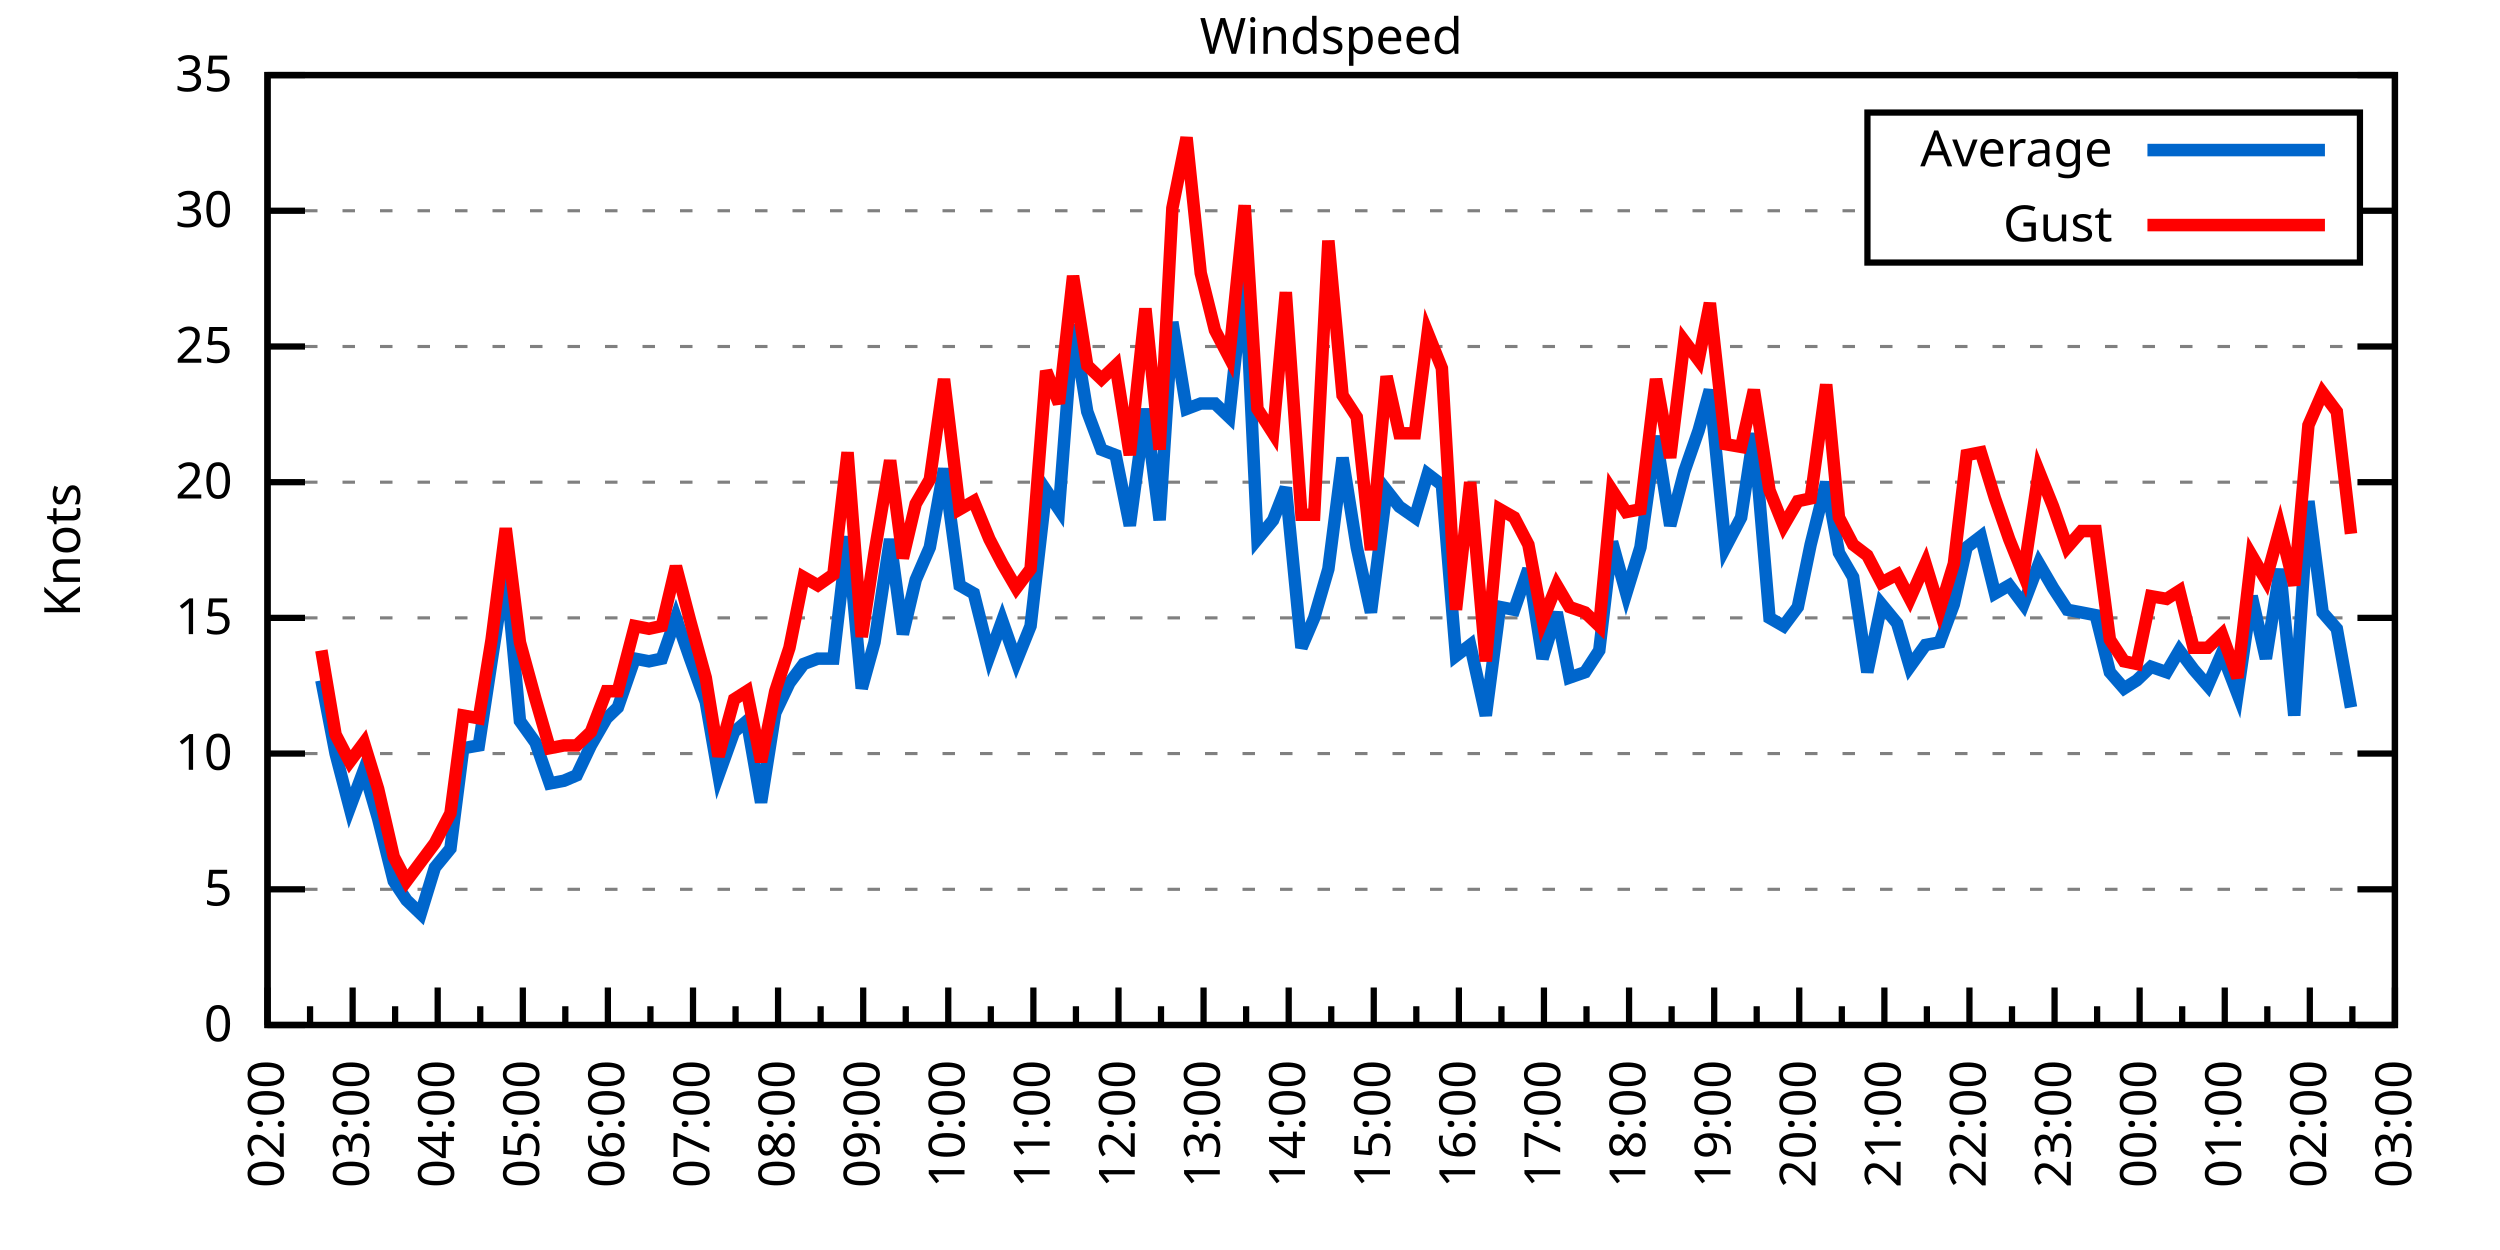
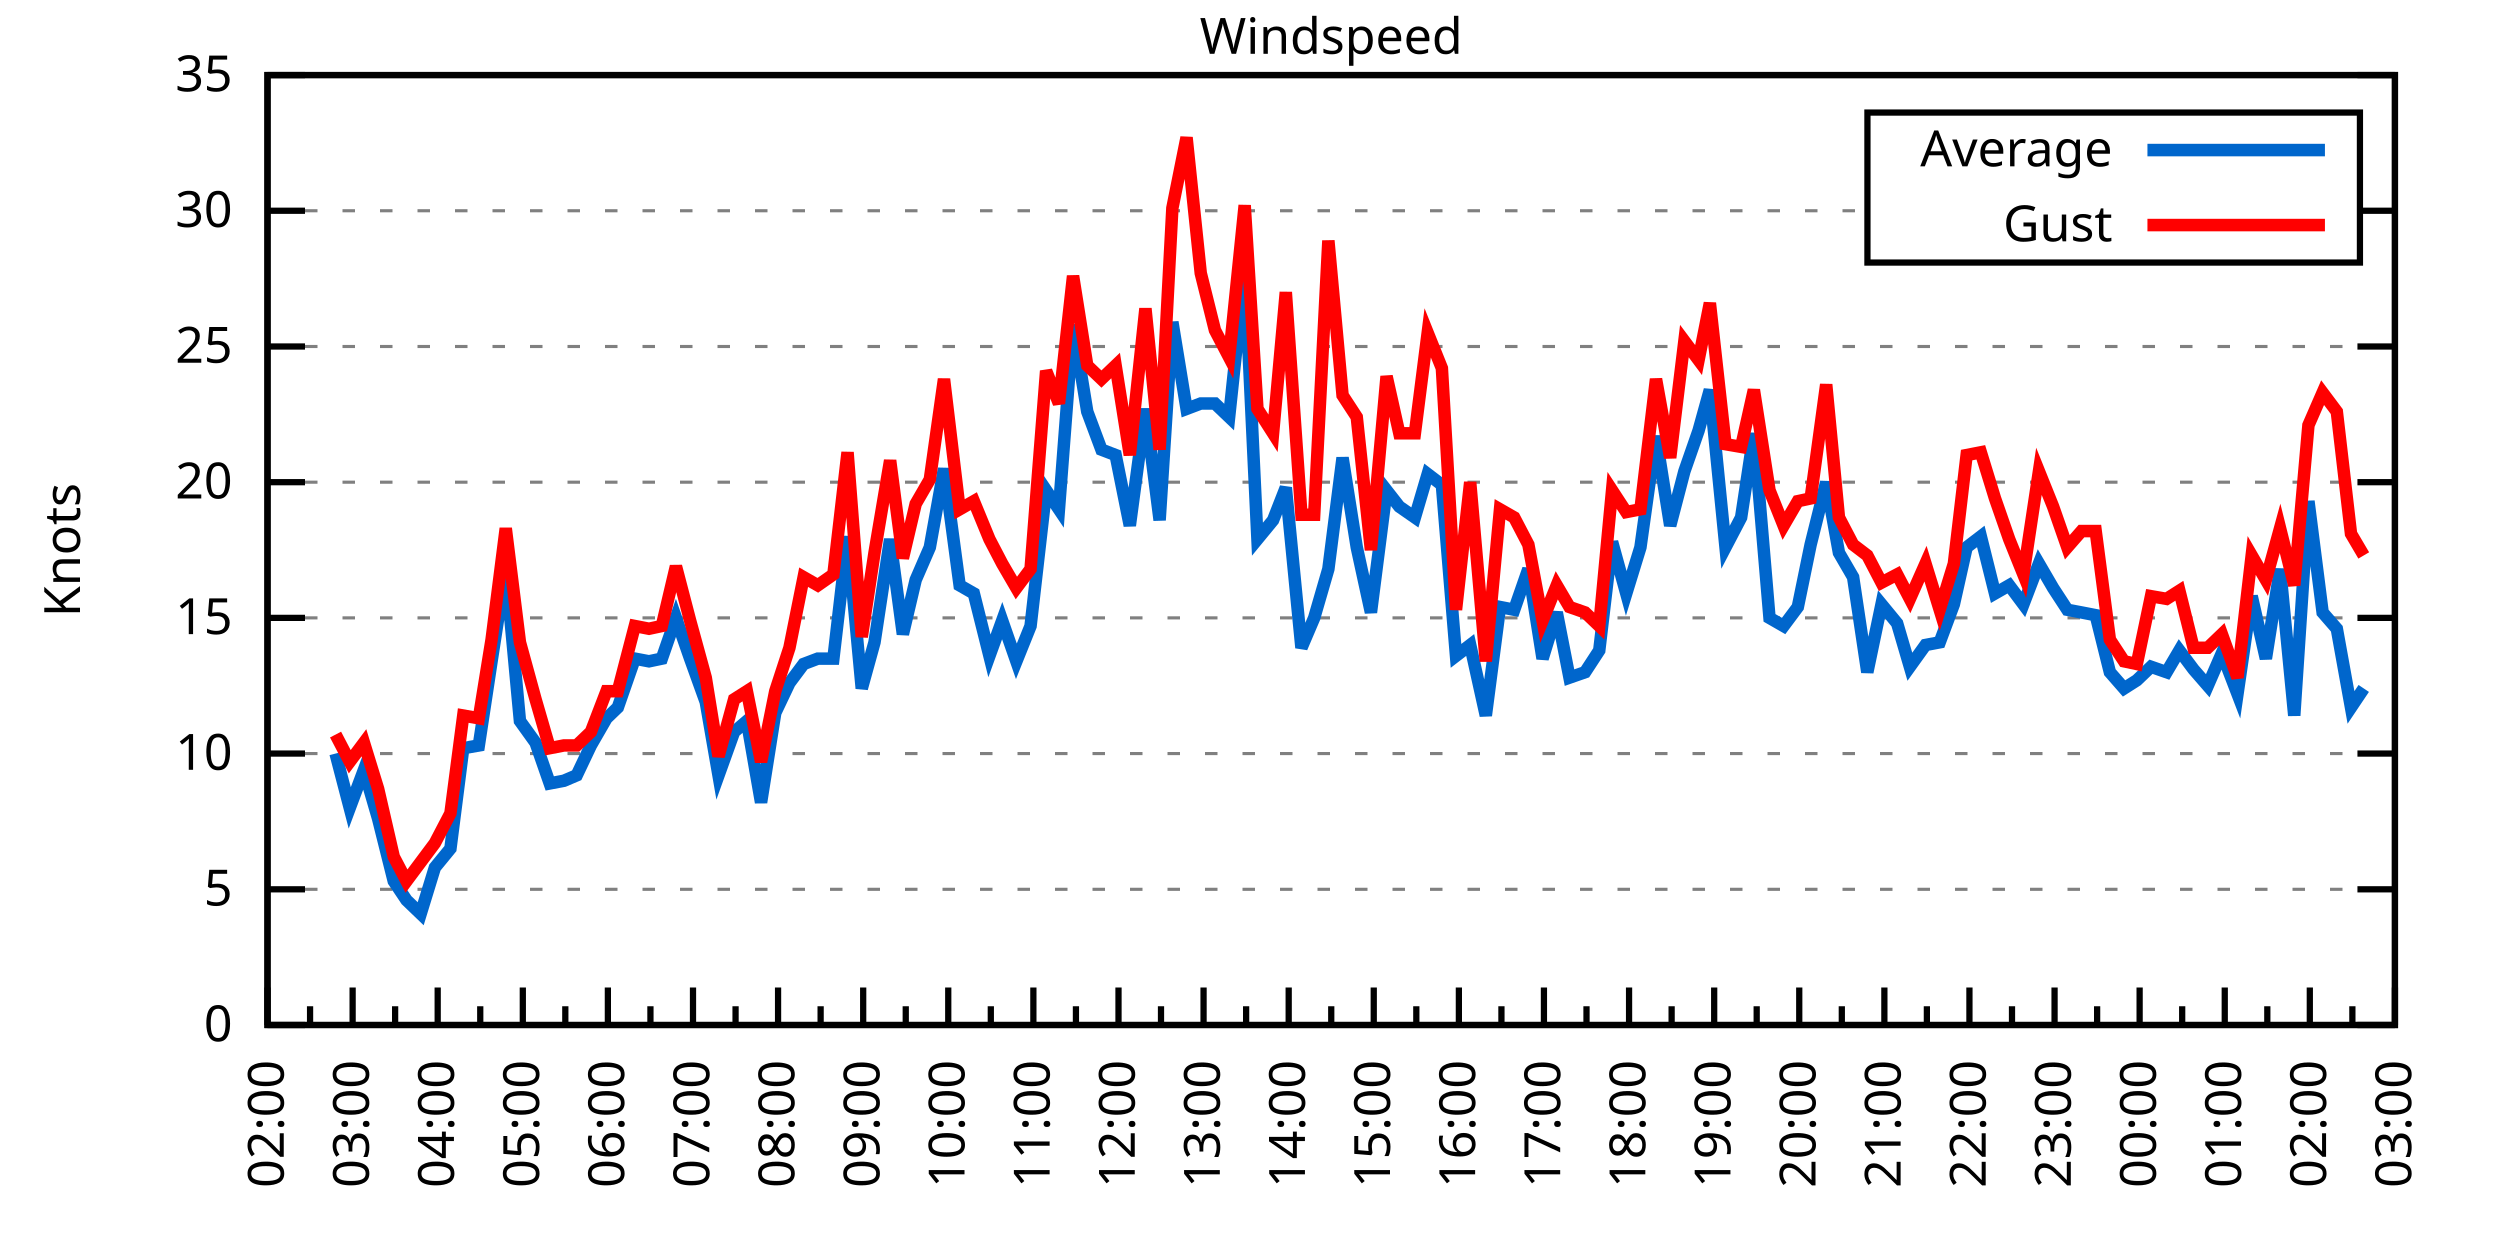
<svg xmlns="http://www.w3.org/2000/svg" xmlns:xlink="http://www.w3.org/1999/xlink" width="400" height="200" viewBox="0 0 400 200">
  <g id="gnuplot_canvas">
    <rect x="0" y="0" width="400" height="200" fill="none" />
    <defs>
      <circle id="gpDot" r="0.5" stroke-width="0.5" stroke="currentColor" />
      <path id="gpPt0" stroke-width="0.333" stroke="currentColor" d="M-1,0 h2 M0,-1 v2" />
      <path id="gpPt1" stroke-width="0.333" stroke="currentColor" d="M-1,-1 L1,1 M1,-1 L-1,1" />
      <path id="gpPt2" stroke-width="0.333" stroke="currentColor" d="M-1,0 L1,0 M0,-1 L0,1 M-1,-1 L1,1 M-1,1 L1,-1" />
      <rect id="gpPt3" stroke-width="0.333" stroke="currentColor" x="-1" y="-1" width="2" height="2" />
      <rect id="gpPt4" stroke-width="0.333" stroke="currentColor" fill="currentColor" x="-1" y="-1" width="2" height="2" />
      <circle id="gpPt5" stroke-width="0.333" stroke="currentColor" cx="0" cy="0" r="1" />
      <use xlink:href="#gpPt5" id="gpPt6" fill="currentColor" stroke="none" />
      <path id="gpPt7" stroke-width="0.333" stroke="currentColor" d="M0,-1.33 L-1.33,0.67 L1.33,0.67 z" />
      <use xlink:href="#gpPt7" id="gpPt8" fill="currentColor" stroke="none" />
      <use xlink:href="#gpPt7" id="gpPt9" stroke="currentColor" transform="rotate(180)" />
      <use xlink:href="#gpPt9" id="gpPt10" fill="currentColor" stroke="none" />
      <use xlink:href="#gpPt3" id="gpPt11" stroke="currentColor" transform="rotate(45)" />
      <use xlink:href="#gpPt11" id="gpPt12" fill="currentColor" stroke="none" />
      <path id="gpPt13" stroke-width="0.333" stroke="currentColor" d="M0,1.330 L1.265,0.411 L0.782,-1.067 L-0.782,-1.076 L-1.265,0.411 z" />
      <use xlink:href="#gpPt13" id="gpPt14" fill="currentColor" stroke="none" />
      <filter id="textbox" filterUnits="objectBoundingBox" x="0" y="0" height="1" width="1">
        <feFlood flood-color="white" flood-opacity="1" result="bgnd" />
        <feComposite in="SourceGraphic" in2="bgnd" operator="atop" />
      </filter>
      <filter id="greybox" filterUnits="objectBoundingBox" x="0" y="0" height="1" width="1">
        <feFlood flood-color="lightgrey" flood-opacity="1" result="grey" />
        <feComposite in="SourceGraphic" in2="grey" operator="atop" />
      </filter>
    </defs>
    <g fill="none" color="white" stroke="currentColor" stroke-width="1.00" stroke-linecap="butt" stroke-linejoin="miter">
</g>
    <g fill="none" color="black" stroke="currentColor" stroke-width="1.00" stroke-linecap="butt" stroke-linejoin="miter">
      <g stroke="none" shape-rendering="crispEdges">
        <polygon fill="rgb(255, 255, 255)" points="42.80,164.00 383.18,164.00 383.18,12.02 42.80,12.02 " />
      </g>
    </g>
    <g fill="none" color="black" stroke="currentColor" stroke-width="1.00" stroke-linecap="butt" stroke-linejoin="miter">
</g>
    <g fill="none" color="black" stroke="black" stroke-width="0.50" stroke-linecap="butt" stroke-linejoin="miter">
</g>
    <g fill="none" color="gray" stroke="currentColor" stroke-width="0.50" stroke-linecap="butt" stroke-linejoin="miter">
      <path stroke="gray" stroke-dasharray="2,4" class="gridline" d="M42.80,164.00 L383.19,164.00  " />
    </g>
    <g fill="none" color="gray" stroke="gray" stroke-width="1.00" stroke-linecap="butt" stroke-linejoin="miter">
</g>
    <g fill="none" color="black" stroke="currentColor" stroke-width="1.00" stroke-linecap="butt" stroke-linejoin="miter">
      <path stroke="black" d="M42.80,164.00 L48.80,164.00 M383.19,164.00 L377.19,164.00  " />
      <g transform="translate(37.20,166.60)" stroke="none" fill="black" font-family="Sans" font-size="8.00" text-anchor="end">
        <text>
          <tspan font-family="Sans"> 0</tspan>
        </text>
      </g>
    </g>
    <g fill="none" color="black" stroke="currentColor" stroke-width="1.00" stroke-linecap="butt" stroke-linejoin="miter">
</g>
    <g fill="none" color="black" stroke="black" stroke-width="0.50" stroke-linecap="butt" stroke-linejoin="miter">
</g>
    <g fill="none" color="gray" stroke="currentColor" stroke-width="0.50" stroke-linecap="butt" stroke-linejoin="miter">
      <path stroke="gray" stroke-dasharray="2,4" class="gridline" d="M42.80,142.29 L383.19,142.29  " />
    </g>
    <g fill="none" color="gray" stroke="gray" stroke-width="1.00" stroke-linecap="butt" stroke-linejoin="miter">
</g>
    <g fill="none" color="black" stroke="currentColor" stroke-width="1.00" stroke-linecap="butt" stroke-linejoin="miter">
      <path stroke="black" d="M42.80,142.29 L48.80,142.29 M383.19,142.29 L377.19,142.29  " />
      <g transform="translate(37.20,144.89)" stroke="none" fill="black" font-family="Sans" font-size="8.00" text-anchor="end">
        <text>
          <tspan font-family="Sans"> 5</tspan>
        </text>
      </g>
    </g>
    <g fill="none" color="black" stroke="currentColor" stroke-width="1.00" stroke-linecap="butt" stroke-linejoin="miter">
</g>
    <g fill="none" color="black" stroke="black" stroke-width="0.50" stroke-linecap="butt" stroke-linejoin="miter">
</g>
    <g fill="none" color="gray" stroke="currentColor" stroke-width="0.50" stroke-linecap="butt" stroke-linejoin="miter">
      <path stroke="gray" stroke-dasharray="2,4" class="gridline" d="M42.80,120.57 L383.19,120.57  " />
    </g>
    <g fill="none" color="gray" stroke="gray" stroke-width="1.00" stroke-linecap="butt" stroke-linejoin="miter">
</g>
    <g fill="none" color="black" stroke="currentColor" stroke-width="1.00" stroke-linecap="butt" stroke-linejoin="miter">
      <path stroke="black" d="M42.80,120.57 L48.80,120.57 M383.19,120.57 L377.19,120.57  " />
      <g transform="translate(37.20,123.17)" stroke="none" fill="black" font-family="Sans" font-size="8.00" text-anchor="end">
        <text>
          <tspan font-family="Sans"> 10</tspan>
        </text>
      </g>
    </g>
    <g fill="none" color="black" stroke="currentColor" stroke-width="1.00" stroke-linecap="butt" stroke-linejoin="miter">
</g>
    <g fill="none" color="black" stroke="black" stroke-width="0.50" stroke-linecap="butt" stroke-linejoin="miter">
</g>
    <g fill="none" color="gray" stroke="currentColor" stroke-width="0.50" stroke-linecap="butt" stroke-linejoin="miter">
      <path stroke="gray" stroke-dasharray="2,4" class="gridline" d="M42.80,98.86 L383.19,98.86  " />
    </g>
    <g fill="none" color="gray" stroke="gray" stroke-width="1.00" stroke-linecap="butt" stroke-linejoin="miter">
</g>
    <g fill="none" color="black" stroke="currentColor" stroke-width="1.00" stroke-linecap="butt" stroke-linejoin="miter">
      <path stroke="black" d="M42.80,98.86 L48.80,98.86 M383.19,98.86 L377.19,98.86  " />
      <g transform="translate(37.20,101.46)" stroke="none" fill="black" font-family="Sans" font-size="8.00" text-anchor="end">
        <text>
          <tspan font-family="Sans"> 15</tspan>
        </text>
      </g>
    </g>
    <g fill="none" color="black" stroke="currentColor" stroke-width="1.00" stroke-linecap="butt" stroke-linejoin="miter">
</g>
    <g fill="none" color="black" stroke="black" stroke-width="0.50" stroke-linecap="butt" stroke-linejoin="miter">
</g>
    <g fill="none" color="gray" stroke="currentColor" stroke-width="0.50" stroke-linecap="butt" stroke-linejoin="miter">
      <path stroke="gray" stroke-dasharray="2,4" class="gridline" d="M42.80,77.15 L383.19,77.15  " />
    </g>
    <g fill="none" color="gray" stroke="gray" stroke-width="1.00" stroke-linecap="butt" stroke-linejoin="miter">
</g>
    <g fill="none" color="black" stroke="currentColor" stroke-width="1.00" stroke-linecap="butt" stroke-linejoin="miter">
      <path stroke="black" d="M42.80,77.15 L48.80,77.15 M383.19,77.15 L377.19,77.15  " />
      <g transform="translate(37.20,79.75)" stroke="none" fill="black" font-family="Sans" font-size="8.00" text-anchor="end">
        <text>
          <tspan font-family="Sans"> 20</tspan>
        </text>
      </g>
    </g>
    <g fill="none" color="black" stroke="currentColor" stroke-width="1.00" stroke-linecap="butt" stroke-linejoin="miter">
</g>
    <g fill="none" color="black" stroke="black" stroke-width="0.50" stroke-linecap="butt" stroke-linejoin="miter">
</g>
    <g fill="none" color="gray" stroke="currentColor" stroke-width="0.50" stroke-linecap="butt" stroke-linejoin="miter">
      <path stroke="gray" stroke-dasharray="2,4" class="gridline" d="M42.80,55.44 L383.19,55.44  " />
    </g>
    <g fill="none" color="gray" stroke="gray" stroke-width="1.00" stroke-linecap="butt" stroke-linejoin="miter">
</g>
    <g fill="none" color="black" stroke="currentColor" stroke-width="1.00" stroke-linecap="butt" stroke-linejoin="miter">
      <path stroke="black" d="M42.80,55.44 L48.80,55.44 M383.19,55.44 L377.19,55.44  " />
      <g transform="translate(37.20,58.04)" stroke="none" fill="black" font-family="Sans" font-size="8.00" text-anchor="end">
        <text>
          <tspan font-family="Sans"> 25</tspan>
        </text>
      </g>
    </g>
    <g fill="none" color="black" stroke="currentColor" stroke-width="1.00" stroke-linecap="butt" stroke-linejoin="miter">
</g>
    <g fill="none" color="black" stroke="black" stroke-width="0.50" stroke-linecap="butt" stroke-linejoin="miter">
</g>
    <g fill="none" color="gray" stroke="currentColor" stroke-width="0.50" stroke-linecap="butt" stroke-linejoin="miter">
      <path stroke="gray" stroke-dasharray="2,4" class="gridline" d="M42.80,33.72 L298.79,33.72 M377.59,33.72 L383.19,33.72  " />
    </g>
    <g fill="none" color="gray" stroke="gray" stroke-width="1.00" stroke-linecap="butt" stroke-linejoin="miter">
</g>
    <g fill="none" color="black" stroke="currentColor" stroke-width="1.00" stroke-linecap="butt" stroke-linejoin="miter">
      <path stroke="black" d="M42.80,33.72 L48.80,33.72 M383.19,33.72 L377.19,33.72  " />
      <g transform="translate(37.20,36.32)" stroke="none" fill="black" font-family="Sans" font-size="8.00" text-anchor="end">
        <text>
          <tspan font-family="Sans"> 30</tspan>
        </text>
      </g>
    </g>
    <g fill="none" color="black" stroke="currentColor" stroke-width="1.00" stroke-linecap="butt" stroke-linejoin="miter">
</g>
    <g fill="none" color="black" stroke="black" stroke-width="0.50" stroke-linecap="butt" stroke-linejoin="miter">
</g>
    <g fill="none" color="gray" stroke="currentColor" stroke-width="0.50" stroke-linecap="butt" stroke-linejoin="miter">
      <path stroke="gray" stroke-dasharray="2,4" class="gridline" d="M42.80,12.01 L383.19,12.01  " />
    </g>
    <g fill="none" color="gray" stroke="gray" stroke-width="1.00" stroke-linecap="butt" stroke-linejoin="miter">
</g>
    <g fill="none" color="black" stroke="currentColor" stroke-width="1.00" stroke-linecap="butt" stroke-linejoin="miter">
      <path stroke="black" d="M42.80,12.01 L48.80,12.01 M383.19,12.01 L377.19,12.01  " />
      <g transform="translate(37.20,14.61)" stroke="none" fill="black" font-family="Sans" font-size="8.00" text-anchor="end">
        <text>
          <tspan font-family="Sans"> 35</tspan>
        </text>
      </g>
    </g>
    <g fill="none" color="black" stroke="currentColor" stroke-width="1.00" stroke-linecap="butt" stroke-linejoin="miter">
      <path stroke="black" d="M42.80,164.00 L42.80,158.00  " />
      <g transform="translate(45.40,169.60) rotate(270)" stroke="none" fill="black" font-family="Sans" font-size="8.00" text-anchor="end">
        <text>
          <tspan font-family="Sans">02:00</tspan>
        </text>
      </g>
    </g>
    <g fill="none" color="black" stroke="currentColor" stroke-width="1.00" stroke-linecap="butt" stroke-linejoin="miter">
      <path stroke="black" d="M49.61,164.00 L49.61,161.00 M56.42,164.00 L56.42,158.00  " />
      <g transform="translate(59.02,169.60) rotate(270)" stroke="none" fill="black" font-family="Sans" font-size="8.00" text-anchor="end">
        <text>
          <tspan font-family="Sans">03:00</tspan>
        </text>
      </g>
    </g>
    <g fill="none" color="black" stroke="currentColor" stroke-width="1.00" stroke-linecap="butt" stroke-linejoin="miter">
      <path stroke="black" d="M63.22,164.00 L63.22,161.00 M70.03,164.00 L70.03,158.00  " />
      <g transform="translate(72.63,169.60) rotate(270)" stroke="none" fill="black" font-family="Sans" font-size="8.00" text-anchor="end">
        <text>
          <tspan font-family="Sans">04:00</tspan>
        </text>
      </g>
    </g>
    <g fill="none" color="black" stroke="currentColor" stroke-width="1.00" stroke-linecap="butt" stroke-linejoin="miter">
      <path stroke="black" d="M76.84,164.00 L76.84,161.00 M83.65,164.00 L83.65,158.00  " />
      <g transform="translate(86.25,169.60) rotate(270)" stroke="none" fill="black" font-family="Sans" font-size="8.00" text-anchor="end">
        <text>
          <tspan font-family="Sans">05:00</tspan>
        </text>
      </g>
    </g>
    <g fill="none" color="black" stroke="currentColor" stroke-width="1.00" stroke-linecap="butt" stroke-linejoin="miter">
      <path stroke="black" d="M90.45,164.00 L90.45,161.00 M97.26,164.00 L97.26,158.00  " />
      <g transform="translate(99.86,169.60) rotate(270)" stroke="none" fill="black" font-family="Sans" font-size="8.00" text-anchor="end">
        <text>
          <tspan font-family="Sans">06:00</tspan>
        </text>
      </g>
    </g>
    <g fill="none" color="black" stroke="currentColor" stroke-width="1.00" stroke-linecap="butt" stroke-linejoin="miter">
      <path stroke="black" d="M104.07,164.00 L104.07,161.00 M110.88,164.00 L110.88,158.00  " />
      <g transform="translate(113.48,169.60) rotate(270)" stroke="none" fill="black" font-family="Sans" font-size="8.00" text-anchor="end">
        <text>
          <tspan font-family="Sans">07:00</tspan>
        </text>
      </g>
    </g>
    <g fill="none" color="black" stroke="currentColor" stroke-width="1.00" stroke-linecap="butt" stroke-linejoin="miter">
      <path stroke="black" d="M117.69,164.00 L117.69,161.00 M124.49,164.00 L124.49,158.00  " />
      <g transform="translate(127.09,169.60) rotate(270)" stroke="none" fill="black" font-family="Sans" font-size="8.00" text-anchor="end">
        <text>
          <tspan font-family="Sans">08:00</tspan>
        </text>
      </g>
    </g>
    <g fill="none" color="black" stroke="currentColor" stroke-width="1.00" stroke-linecap="butt" stroke-linejoin="miter">
      <path stroke="black" d="M131.30,164.00 L131.30,161.00 M138.11,164.00 L138.11,158.00  " />
      <g transform="translate(140.71,169.60) rotate(270)" stroke="none" fill="black" font-family="Sans" font-size="8.00" text-anchor="end">
        <text>
          <tspan font-family="Sans">09:00</tspan>
        </text>
      </g>
    </g>
    <g fill="none" color="black" stroke="currentColor" stroke-width="1.00" stroke-linecap="butt" stroke-linejoin="miter">
      <path stroke="black" d="M144.92,164.00 L144.92,161.00 M151.72,164.00 L151.72,158.00  " />
      <g transform="translate(154.32,169.60) rotate(270)" stroke="none" fill="black" font-family="Sans" font-size="8.00" text-anchor="end">
        <text>
          <tspan font-family="Sans">10:00</tspan>
        </text>
      </g>
    </g>
    <g fill="none" color="black" stroke="currentColor" stroke-width="1.00" stroke-linecap="butt" stroke-linejoin="miter">
      <path stroke="black" d="M158.53,164.00 L158.53,161.00 M165.34,164.00 L165.34,158.00  " />
      <g transform="translate(167.94,169.60) rotate(270)" stroke="none" fill="black" font-family="Sans" font-size="8.00" text-anchor="end">
        <text>
          <tspan font-family="Sans">11:00</tspan>
        </text>
      </g>
    </g>
    <g fill="none" color="black" stroke="currentColor" stroke-width="1.00" stroke-linecap="butt" stroke-linejoin="miter">
      <path stroke="black" d="M172.15,164.00 L172.15,161.00 M178.96,164.00 L178.96,158.00  " />
      <g transform="translate(181.56,169.60) rotate(270)" stroke="none" fill="black" font-family="Sans" font-size="8.00" text-anchor="end">
        <text>
          <tspan font-family="Sans">12:00</tspan>
        </text>
      </g>
    </g>
    <g fill="none" color="black" stroke="currentColor" stroke-width="1.00" stroke-linecap="butt" stroke-linejoin="miter">
      <path stroke="black" d="M185.76,164.00 L185.76,161.00 M192.57,164.00 L192.57,158.00  " />
      <g transform="translate(195.17,169.60) rotate(270)" stroke="none" fill="black" font-family="Sans" font-size="8.00" text-anchor="end">
        <text>
          <tspan font-family="Sans">13:00</tspan>
        </text>
      </g>
    </g>
    <g fill="none" color="black" stroke="currentColor" stroke-width="1.00" stroke-linecap="butt" stroke-linejoin="miter">
      <path stroke="black" d="M199.38,164.00 L199.38,161.00 M206.19,164.00 L206.19,158.00  " />
      <g transform="translate(208.79,169.60) rotate(270)" stroke="none" fill="black" font-family="Sans" font-size="8.00" text-anchor="end">
        <text>
          <tspan font-family="Sans">14:00</tspan>
        </text>
      </g>
    </g>
    <g fill="none" color="black" stroke="currentColor" stroke-width="1.00" stroke-linecap="butt" stroke-linejoin="miter">
      <path stroke="black" d="M213.00,164.00 L213.00,161.00 M219.80,164.00 L219.80,158.00  " />
      <g transform="translate(222.40,169.60) rotate(270)" stroke="none" fill="black" font-family="Sans" font-size="8.00" text-anchor="end">
        <text>
          <tspan font-family="Sans">15:00</tspan>
        </text>
      </g>
    </g>
    <g fill="none" color="black" stroke="currentColor" stroke-width="1.00" stroke-linecap="butt" stroke-linejoin="miter">
      <path stroke="black" d="M226.61,164.00 L226.61,161.00 M233.42,164.00 L233.42,158.00  " />
      <g transform="translate(236.02,169.60) rotate(270)" stroke="none" fill="black" font-family="Sans" font-size="8.00" text-anchor="end">
        <text>
          <tspan font-family="Sans">16:00</tspan>
        </text>
      </g>
    </g>
    <g fill="none" color="black" stroke="currentColor" stroke-width="1.00" stroke-linecap="butt" stroke-linejoin="miter">
      <path stroke="black" d="M240.23,164.00 L240.23,161.00 M247.03,164.00 L247.03,158.00  " />
      <g transform="translate(249.63,169.60) rotate(270)" stroke="none" fill="black" font-family="Sans" font-size="8.00" text-anchor="end">
        <text>
          <tspan font-family="Sans">17:00</tspan>
        </text>
      </g>
    </g>
    <g fill="none" color="black" stroke="currentColor" stroke-width="1.00" stroke-linecap="butt" stroke-linejoin="miter">
      <path stroke="black" d="M253.84,164.00 L253.84,161.00 M260.65,164.00 L260.65,158.00  " />
      <g transform="translate(263.25,169.60) rotate(270)" stroke="none" fill="black" font-family="Sans" font-size="8.00" text-anchor="end">
        <text>
          <tspan font-family="Sans">18:00</tspan>
        </text>
      </g>
    </g>
    <g fill="none" color="black" stroke="currentColor" stroke-width="1.00" stroke-linecap="butt" stroke-linejoin="miter">
      <path stroke="black" d="M267.46,164.00 L267.46,161.00 M274.27,164.00 L274.27,158.00  " />
      <g transform="translate(276.87,169.60) rotate(270)" stroke="none" fill="black" font-family="Sans" font-size="8.00" text-anchor="end">
        <text>
          <tspan font-family="Sans">19:00</tspan>
        </text>
      </g>
    </g>
    <g fill="none" color="black" stroke="currentColor" stroke-width="1.00" stroke-linecap="butt" stroke-linejoin="miter">
      <path stroke="black" d="M281.07,164.00 L281.07,161.00 M287.88,164.00 L287.88,158.00  " />
      <g transform="translate(290.48,169.60) rotate(270)" stroke="none" fill="black" font-family="Sans" font-size="8.00" text-anchor="end">
        <text>
          <tspan font-family="Sans">20:00</tspan>
        </text>
      </g>
    </g>
    <g fill="none" color="black" stroke="currentColor" stroke-width="1.00" stroke-linecap="butt" stroke-linejoin="miter">
      <path stroke="black" d="M294.69,164.00 L294.69,161.00 M301.50,164.00 L301.50,158.00  " />
      <g transform="translate(304.10,169.60) rotate(270)" stroke="none" fill="black" font-family="Sans" font-size="8.00" text-anchor="end">
        <text>
          <tspan font-family="Sans">21:00</tspan>
        </text>
      </g>
    </g>
    <g fill="none" color="black" stroke="currentColor" stroke-width="1.00" stroke-linecap="butt" stroke-linejoin="miter">
      <path stroke="black" d="M308.30,164.00 L308.30,161.00 M315.11,164.00 L315.11,158.00  " />
      <g transform="translate(317.71,169.60) rotate(270)" stroke="none" fill="black" font-family="Sans" font-size="8.00" text-anchor="end">
        <text>
          <tspan font-family="Sans">22:00</tspan>
        </text>
      </g>
    </g>
    <g fill="none" color="black" stroke="currentColor" stroke-width="1.00" stroke-linecap="butt" stroke-linejoin="miter">
      <path stroke="black" d="M321.92,164.00 L321.92,161.00 M328.73,164.00 L328.73,158.00  " />
      <g transform="translate(331.33,169.60) rotate(270)" stroke="none" fill="black" font-family="Sans" font-size="8.00" text-anchor="end">
        <text>
          <tspan font-family="Sans">23:00</tspan>
        </text>
      </g>
    </g>
    <g fill="none" color="black" stroke="currentColor" stroke-width="1.00" stroke-linecap="butt" stroke-linejoin="miter">
      <path stroke="black" d="M335.54,164.00 L335.54,161.00 M342.34,164.00 L342.34,158.00  " />
      <g transform="translate(344.94,169.60) rotate(270)" stroke="none" fill="black" font-family="Sans" font-size="8.00" text-anchor="end">
        <text>
          <tspan font-family="Sans">00:00</tspan>
        </text>
      </g>
    </g>
    <g fill="none" color="black" stroke="currentColor" stroke-width="1.00" stroke-linecap="butt" stroke-linejoin="miter">
      <path stroke="black" d="M349.15,164.00 L349.15,161.00 M355.96,164.00 L355.96,158.00  " />
      <g transform="translate(358.56,169.60) rotate(270)" stroke="none" fill="black" font-family="Sans" font-size="8.00" text-anchor="end">
        <text>
          <tspan font-family="Sans">01:00</tspan>
        </text>
      </g>
    </g>
    <g fill="none" color="black" stroke="currentColor" stroke-width="1.00" stroke-linecap="butt" stroke-linejoin="miter">
      <path stroke="black" d="M362.77,164.00 L362.77,161.00 M369.57,164.00 L369.57,158.00  " />
      <g transform="translate(372.17,169.60) rotate(270)" stroke="none" fill="black" font-family="Sans" font-size="8.00" text-anchor="end">
        <text>
          <tspan font-family="Sans">02:00</tspan>
        </text>
      </g>
    </g>
    <g fill="none" color="black" stroke="currentColor" stroke-width="1.00" stroke-linecap="butt" stroke-linejoin="miter">
      <path stroke="black" d="M376.38,164.00 L376.38,161.00 M383.19,164.00 L383.19,158.00  " />
      <g transform="translate(385.79,169.60) rotate(270)" stroke="none" fill="black" font-family="Sans" font-size="8.00" text-anchor="end">
        <text>
          <tspan font-family="Sans">03:00</tspan>
        </text>
      </g>
    </g>
    <g fill="none" color="black" stroke="currentColor" stroke-width="1.00" stroke-linecap="butt" stroke-linejoin="miter">
</g>
    <g fill="none" color="black" stroke="currentColor" stroke-width="1.00" stroke-linecap="butt" stroke-linejoin="miter">
      <path stroke="black" d="M42.80,12.01 L42.80,164.00 L383.19,164.00 L383.19,12.01 L42.80,12.01 Z  " />
    </g>
    <g fill="none" color="black" stroke="currentColor" stroke-width="1.00" stroke-linecap="butt" stroke-linejoin="miter">
      <g transform="translate(12.80,88.01) rotate(270)" stroke="none" fill="black" font-family="Sans" font-size="8.00" text-anchor="middle">
        <text>
          <tspan font-family="Sans">Knots</tspan>
        </text>
      </g>
    </g>
    <g fill="none" color="black" stroke="currentColor" stroke-width="1.00" stroke-linecap="butt" stroke-linejoin="miter">
</g>
    <g fill="none" color="black" stroke="currentColor" stroke-width="1.00" stroke-linecap="butt" stroke-linejoin="miter">
      <path stroke="black" d="M298.79,42.01 L298.79,18.01 L377.59,18.01 L377.59,42.01 L298.79,42.01 Z  " />
    </g>
    <g id="Windspeed_plot_1">
      <g fill="none" color="white" stroke="black" stroke-width="2.00" stroke-linecap="butt" stroke-linejoin="miter">
</g>
      <g fill="none" color="black" stroke="currentColor" stroke-width="2.00" stroke-linecap="butt" stroke-linejoin="miter">
        <g transform="translate(337.99,26.61)" stroke="none" fill="black" font-family="Sans" font-size="8.00" text-anchor="end">
          <text>
            <tspan font-family="Sans">Average</tspan>
          </text>
        </g>
      </g>
      <g fill="none" color="black" stroke="currentColor" stroke-width="2.00" stroke-linecap="butt" stroke-linejoin="miter">
-         <path stroke="rgb(  0, 102, 204)" d="M343.59,24.01 L371.99,24.01 M51.42,108.85 L53.69,120.57 L55.96,129.26 L58.23,123.18 L60.50,131.00 L63.00,140.98   L65.04,144.02 L67.31,146.20 L69.58,138.81 L72.07,135.77 L74.12,119.71 L76.61,119.27 L78.65,105.81 L80.92,91.04   L83.19,115.36 L85.69,118.84 L87.96,125.35 L90.23,124.92 L92.27,124.05 L94.54,119.27 L97.04,114.93 L98.85,113.19   L101.57,105.38 L103.84,105.81 L105.89,105.38 L108.15,98.86 L110.42,105.38 L112.92,112.32 L114.96,124.05 L117.46,117.10   L119.50,115.36 L121.77,128.39 L124.04,114.06 L126.31,109.28 L128.58,106.24 L130.85,105.38 L133.34,105.38 L135.61,85.83   L137.88,110.15 L139.92,102.77 L142.42,86.27 L144.46,101.47 L146.51,92.78 L148.77,87.57 L151.04,74.98 L153.54,93.65   L155.81,94.95 L158.31,104.94 L160.35,99.30 L162.62,105.81 L164.89,100.16 L167.38,78.45 L169.43,81.49 L171.69,51.96   L173.96,65.86 L176.23,71.94 L178.50,72.81 L180.77,84.10 L183.27,65.42 L185.54,83.23 L187.58,51.53 L189.85,65.42   L192.12,64.56 L194.39,64.56 L196.66,66.73 L199.15,43.28 L201.19,86.27 L203.69,83.23 L205.73,78.02 L208.23,103.64   L210.27,98.86 L212.54,91.04 L214.81,73.24 L217.08,87.57 L219.35,97.99 L221.85,78.45 L223.89,81.06 L226.38,82.79   L228.43,75.85 L230.70,77.58 L232.96,104.94 L235.23,103.20 L237.73,114.49 L240.00,97.12 L242.27,97.56 L244.54,91.04   L246.81,105.38 L249.08,97.99 L251.12,108.42 L253.61,107.55 L255.88,104.07 L257.93,86.70 L260.20,94.95 L262.47,87.57   L264.96,69.77 L267.23,84.10 L269.50,75.41 L271.77,68.90 L273.58,62.38 L276.08,87.57 L278.58,82.79 L280.62,69.33   L283.12,98.86 L285.38,100.16 L287.65,97.12 L289.70,87.14 L292.19,77.15 L294.23,88.44 L296.50,92.35 L298.77,107.55   L301.04,96.69 L303.54,99.73 L305.58,106.68 L308.08,103.20 L310.35,102.77 L312.62,96.69 L314.66,87.57 L316.93,85.83   L319.20,94.95 L321.47,93.65 L323.74,96.69 L326.23,90.18 L328.50,94.08 L330.77,97.56 L333.04,97.99 L335.31,98.43   L337.58,107.55 L339.85,110.15 L341.89,108.85 L344.16,106.68 L346.65,107.55 L348.70,104.07 L350.97,107.11 L353.24,109.72   L355.50,104.51 L358.00,111.02 L360.27,95.39 L362.54,105.38 L364.81,91.04 L367.08,114.49 L369.35,80.19 L371.62,97.99   L373.89,100.60 L376.16,113.19  " />
+         <path stroke="rgb(  0, 102, 204)" d="M343.59,24.01 L371.99,24.01 M53.69,120.57 L55.96,129.26 L58.23,123.18 L60.50,131.00 L63.00,140.98 L65.04,144.02   L67.31,146.20 L69.58,138.81 L72.07,135.77 L74.12,119.71 L76.61,119.27 L78.65,105.81 L80.92,91.04 L83.19,115.36   L85.69,118.84 L87.96,125.35 L90.23,124.92 L92.27,124.05 L94.54,119.27 L97.04,114.93 L98.85,113.19 L101.57,105.38   L103.84,105.81 L105.89,105.38 L108.15,98.86 L110.42,105.38 L112.92,112.32 L114.96,124.05 L117.46,117.10 L119.50,115.36   L121.77,128.39 L124.04,114.06 L126.31,109.28 L128.58,106.24 L130.85,105.38 L133.34,105.38 L135.61,85.83 L137.88,110.15   L139.92,102.77 L142.42,86.27 L144.46,101.47 L146.51,92.78 L148.77,87.57 L151.04,74.98 L153.54,93.65 L155.81,94.95   L158.31,104.94 L160.35,99.30 L162.62,105.81 L164.89,100.16 L167.38,78.45 L169.43,81.49 L171.69,51.96 L173.96,65.86   L176.23,71.94 L178.50,72.81 L180.77,84.10 L183.27,65.42 L185.54,83.23 L187.58,51.53 L189.85,65.42 L192.12,64.56   L194.39,64.56 L196.66,66.73 L199.15,43.28 L201.19,86.27 L203.69,83.23 L205.73,78.02 L208.23,103.64 L210.27,98.86   L212.54,91.04 L214.81,73.24 L217.08,87.57 L219.35,97.99 L221.85,78.45 L223.89,81.06 L226.38,82.79 L228.43,75.85   L230.70,77.58 L232.96,104.94 L235.23,103.20 L237.73,114.49 L240.00,97.12 L242.27,97.56 L244.54,91.04 L246.81,105.38   L249.08,97.99 L251.12,108.42 L253.61,107.55 L255.88,104.07 L257.93,86.70 L260.20,94.95 L262.47,87.57 L264.96,69.77   L267.23,84.10 L269.50,75.41 L271.77,68.90 L273.58,62.38 L276.08,87.57 L278.58,82.79 L280.62,69.33 L283.12,98.86   L285.38,100.16 L287.65,97.12 L289.70,87.14 L292.19,77.15 L294.23,88.44 L296.50,92.35 L298.77,107.55 L301.04,96.69   L303.54,99.73 L305.58,106.68 L308.08,103.20 L310.35,102.77 L312.62,96.69 L314.66,87.57 L316.93,85.83 L319.20,94.95   L321.47,93.65 L323.74,96.69 L326.23,90.18 L328.50,94.08 L330.77,97.56 L333.04,97.99 L335.31,98.43 L337.58,107.55   L339.85,110.15 L341.89,108.85 L344.16,106.68 L346.65,107.55 L348.70,104.07 L350.97,107.11 L353.24,109.72 L355.50,104.51   L358.00,111.02 L360.27,95.39 L362.54,105.38 L364.81,91.04 L367.08,114.49 L369.35,80.19 L371.62,97.99 L373.89,100.60   L376.16,113.19 L378.20,110.15  " />
      </g>
    </g>
    <g id="Windspeed_plot_2">
      <g fill="none" color="black" stroke="currentColor" stroke-width="2.00" stroke-linecap="butt" stroke-linejoin="miter">
        <g transform="translate(337.99,38.61)" stroke="none" fill="black" font-family="Sans" font-size="8.00" text-anchor="end">
          <text>
            <tspan font-family="Sans">Gust</tspan>
          </text>
        </g>
      </g>
      <g fill="none" color="black" stroke="currentColor" stroke-width="2.00" stroke-linecap="butt" stroke-linejoin="miter">
-         <path stroke="rgb(255,   0,   0)" d="M343.59,36.01 L371.99,36.01 M51.42,104.07 L53.69,117.53 L55.96,121.88 L58.23,118.84 L60.50,126.22 L63.00,137.08   L65.04,140.98 L67.31,137.94 L69.58,134.90 L72.07,130.13 L74.12,114.49 L76.61,114.93 L78.65,102.34 L80.92,84.53   L83.19,102.77 L85.69,111.89 L87.96,119.71 L90.23,119.27 L92.27,119.27 L94.54,117.10 L97.04,110.59 L98.85,110.59   L101.57,100.16 L103.84,100.60 L105.89,100.16 L108.15,90.61 L110.42,99.30 L112.92,108.42 L114.96,121.01 L117.46,111.89   L119.50,110.59 L121.77,121.88 L124.04,110.59 L126.31,103.64 L128.58,92.35 L130.85,93.65 L133.34,91.91 L135.61,72.37   L137.88,101.90 L139.92,88.44 L142.42,73.67 L144.46,89.31 L146.51,80.62 L148.77,76.71 L151.04,60.65 L153.54,81.49   L155.81,80.19 L158.31,86.27 L160.35,90.18 L162.62,94.08 L164.89,91.04 L167.38,59.34 L169.43,64.56 L171.69,44.15   L173.96,58.48 L176.23,60.65 L178.50,58.48 L180.77,72.81 L183.27,49.36 L185.54,71.94 L187.58,33.29 L189.85,22.00   L192.12,43.71 L194.39,52.83 L196.66,57.17 L199.15,32.85 L201.19,65.42 L203.69,69.33 L205.73,46.75 L208.23,82.36   L210.27,82.36 L212.54,38.50 L214.81,63.25 L217.08,66.73 L219.35,88.00 L221.85,60.21 L223.89,69.33 L226.38,69.33   L228.43,53.26 L230.70,58.91 L232.96,97.56 L235.23,77.15 L237.73,105.81 L240.00,81.49 L242.27,82.79 L244.54,87.14   L246.81,99.30 L249.08,93.65 L251.12,97.12 L253.61,97.99 L255.88,100.16 L257.93,78.45 L260.20,81.93 L262.47,81.49   L264.96,60.65 L267.23,73.24 L269.50,54.57 L271.77,57.61 L273.58,48.49 L276.08,71.07 L278.58,71.50 L280.62,62.38   L283.12,78.45 L285.38,84.10 L287.65,80.19 L289.70,79.75 L292.19,61.52 L294.23,82.79 L296.50,87.14 L298.77,88.87   L301.04,93.22 L303.54,91.91 L305.58,95.82 L308.08,90.18 L310.35,97.56 L312.62,90.18 L314.66,72.81 L316.93,72.37   L319.20,79.75 L321.47,86.27 L323.74,91.91 L326.23,75.41 L328.50,81.06 L330.77,87.57 L333.04,84.97 L335.31,84.97   L337.58,102.34 L339.85,105.81 L341.89,106.24 L344.16,95.39 L346.65,95.82 L348.70,94.52 L350.97,103.64 L353.24,103.64   L355.50,101.47 L358.00,108.42 L360.27,88.87 L362.54,92.78 L364.81,84.53 L367.08,93.65 L369.35,68.03 L371.62,62.82   L373.89,65.86 L376.16,85.40  " />
+         <path stroke="rgb(255,   0,   0)" d="M343.59,36.01 L371.99,36.01 M53.69,117.53 L55.96,121.88 L58.23,118.84 L60.50,126.22 L63.00,137.08 L65.04,140.98   L67.31,137.94 L69.58,134.90 L72.07,130.13 L74.12,114.49 L76.61,114.93 L78.65,102.34 L80.92,84.53 L83.19,102.77   L85.69,111.89 L87.96,119.71 L90.23,119.27 L92.27,119.27 L94.54,117.10 L97.04,110.59 L98.85,110.59 L101.57,100.16   L103.84,100.60 L105.89,100.16 L108.15,90.61 L110.42,99.30 L112.92,108.42 L114.96,121.01 L117.46,111.89 L119.50,110.59   L121.77,121.88 L124.04,110.59 L126.31,103.64 L128.58,92.35 L130.85,93.65 L133.34,91.91 L135.61,72.37 L137.88,101.90   L139.92,88.44 L142.42,73.67 L144.46,89.31 L146.51,80.62 L148.77,76.71 L151.04,60.65 L153.54,81.49 L155.81,80.19   L158.31,86.27 L160.35,90.18 L162.62,94.08 L164.89,91.04 L167.38,59.34 L169.43,64.56 L171.69,44.15 L173.96,58.48   L176.23,60.65 L178.50,58.48 L180.77,72.81 L183.27,49.36 L185.54,71.94 L187.58,33.29 L189.85,22.00 L192.12,43.71   L194.39,52.83 L196.66,57.17 L199.15,32.85 L201.19,65.42 L203.69,69.33 L205.73,46.75 L208.23,82.36 L210.27,82.36   L212.54,38.50 L214.81,63.25 L217.08,66.73 L219.35,88.00 L221.85,60.21 L223.89,69.33 L226.38,69.33 L228.43,53.26   L230.70,58.91 L232.96,97.56 L235.23,77.15 L237.73,105.81 L240.00,81.49 L242.27,82.79 L244.54,87.14 L246.81,99.30   L249.08,93.65 L251.12,97.12 L253.61,97.99 L255.88,100.16 L257.93,78.45 L260.20,81.93 L262.47,81.49 L264.96,60.65   L267.23,73.24 L269.50,54.57 L271.77,57.61 L273.58,48.49 L276.08,71.07 L278.58,71.50 L280.62,62.38 L283.12,78.45   L285.38,84.10 L287.65,80.19 L289.70,79.75 L292.19,61.52 L294.23,82.79 L296.50,87.14 L298.77,88.87 L301.04,93.22   L303.54,91.91 L305.58,95.82 L308.08,90.18 L310.35,97.56 L312.62,90.18 L314.66,72.81 L316.93,72.37 L319.20,79.75   L321.47,86.27 L323.74,91.91 L326.23,75.41 L328.50,81.06 L330.77,87.57 L333.04,84.97 L335.31,84.97 L337.58,102.34   L339.85,105.81 L341.89,106.24 L344.16,95.39 L346.65,95.82 L348.70,94.52 L350.97,103.64 L353.24,103.64 L355.50,101.47   L358.00,108.42 L360.27,88.87 L362.54,92.78 L364.81,84.53 L367.08,93.65 L369.35,68.03 L371.62,62.82 L373.89,65.86   L376.16,85.40 L378.20,88.87  " />
      </g>
    </g>
    <g fill="none" color="black" stroke="currentColor" stroke-width="2.00" stroke-linecap="butt" stroke-linejoin="miter">
</g>
    <g fill="none" color="black" stroke="black" stroke-width="1.00" stroke-linecap="butt" stroke-linejoin="miter">
</g>
    <g fill="none" color="black" stroke="currentColor" stroke-width="1.00" stroke-linecap="butt" stroke-linejoin="miter">
      <path stroke="black" d="M42.80,12.01 L42.80,164.00 L383.19,164.00 L383.19,12.01 L42.80,12.01 Z  " />
    </g>
    <g fill="none" color="black" stroke="currentColor" stroke-width="1.00" stroke-linecap="butt" stroke-linejoin="miter">
      <g transform="translate(212.99,8.61)" stroke="none" fill="black" font-family="Sans" font-size="8.00" text-anchor="middle">
        <text>
          <tspan font-family="Sans">Windspeed</tspan>
        </text>
      </g>
    </g>
    <g fill="none" color="black" stroke="currentColor" stroke-width="1.00" stroke-linecap="butt" stroke-linejoin="miter">
</g>
  </g>
</svg>
